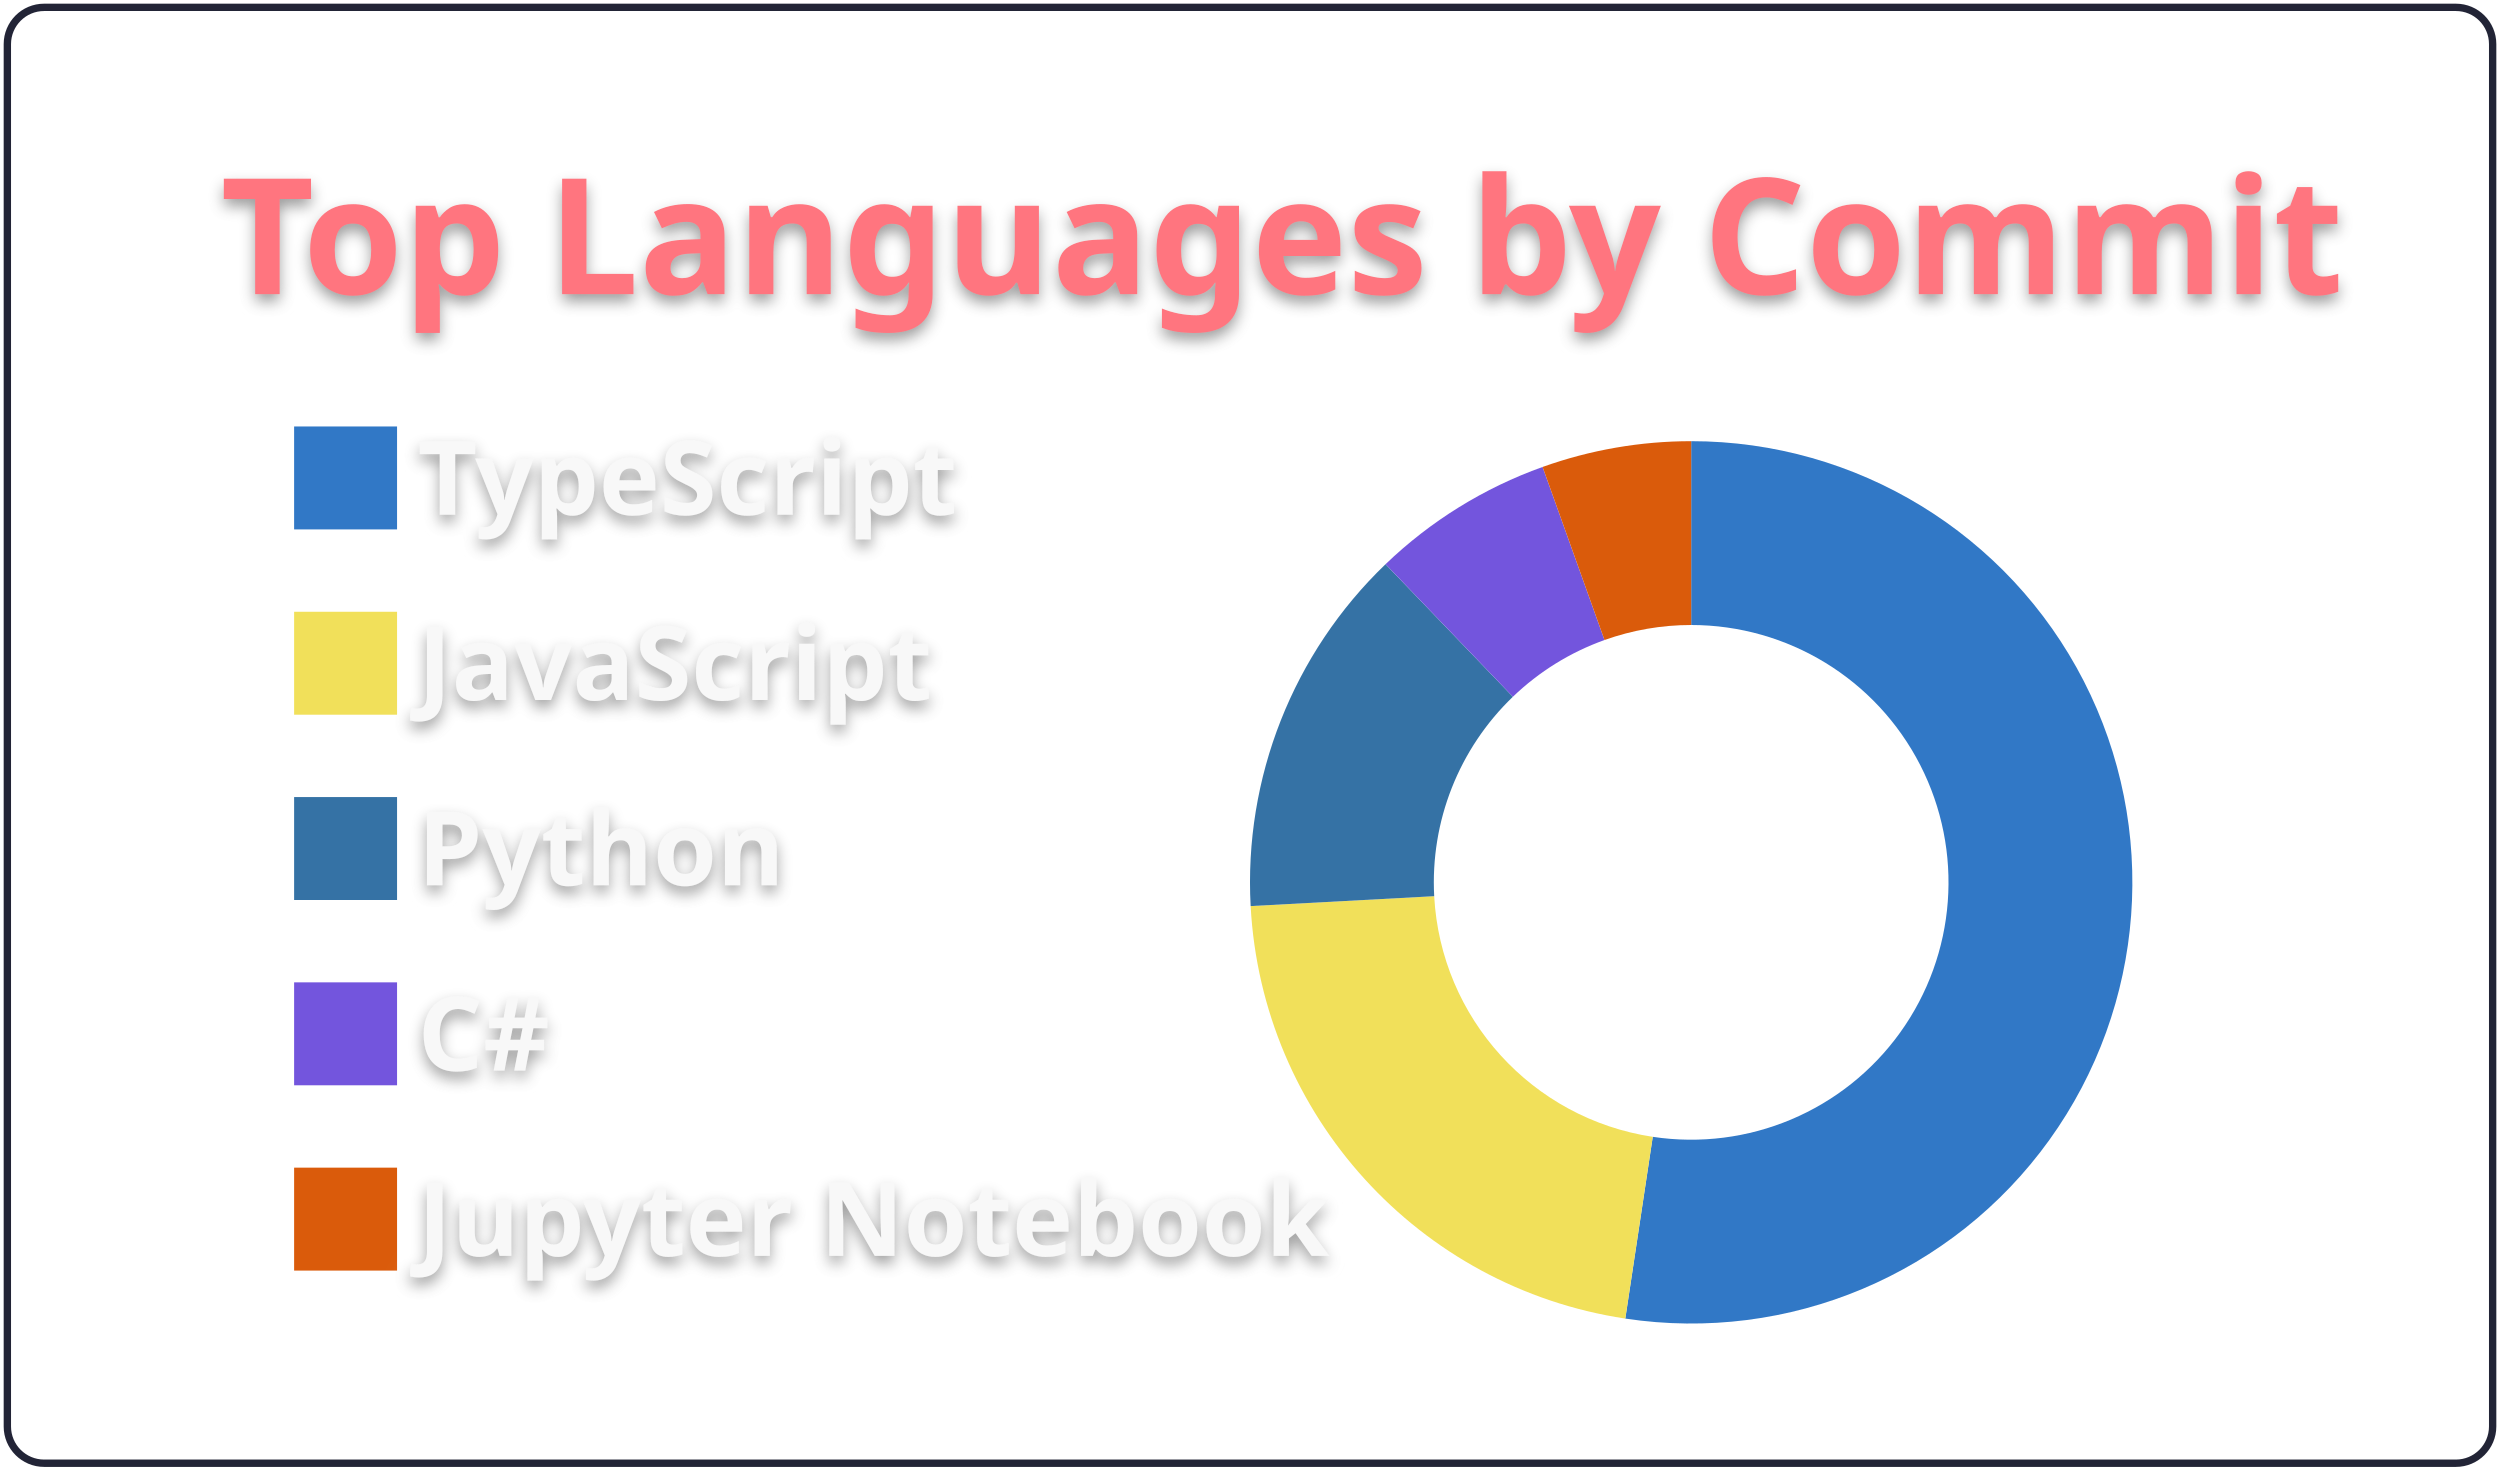
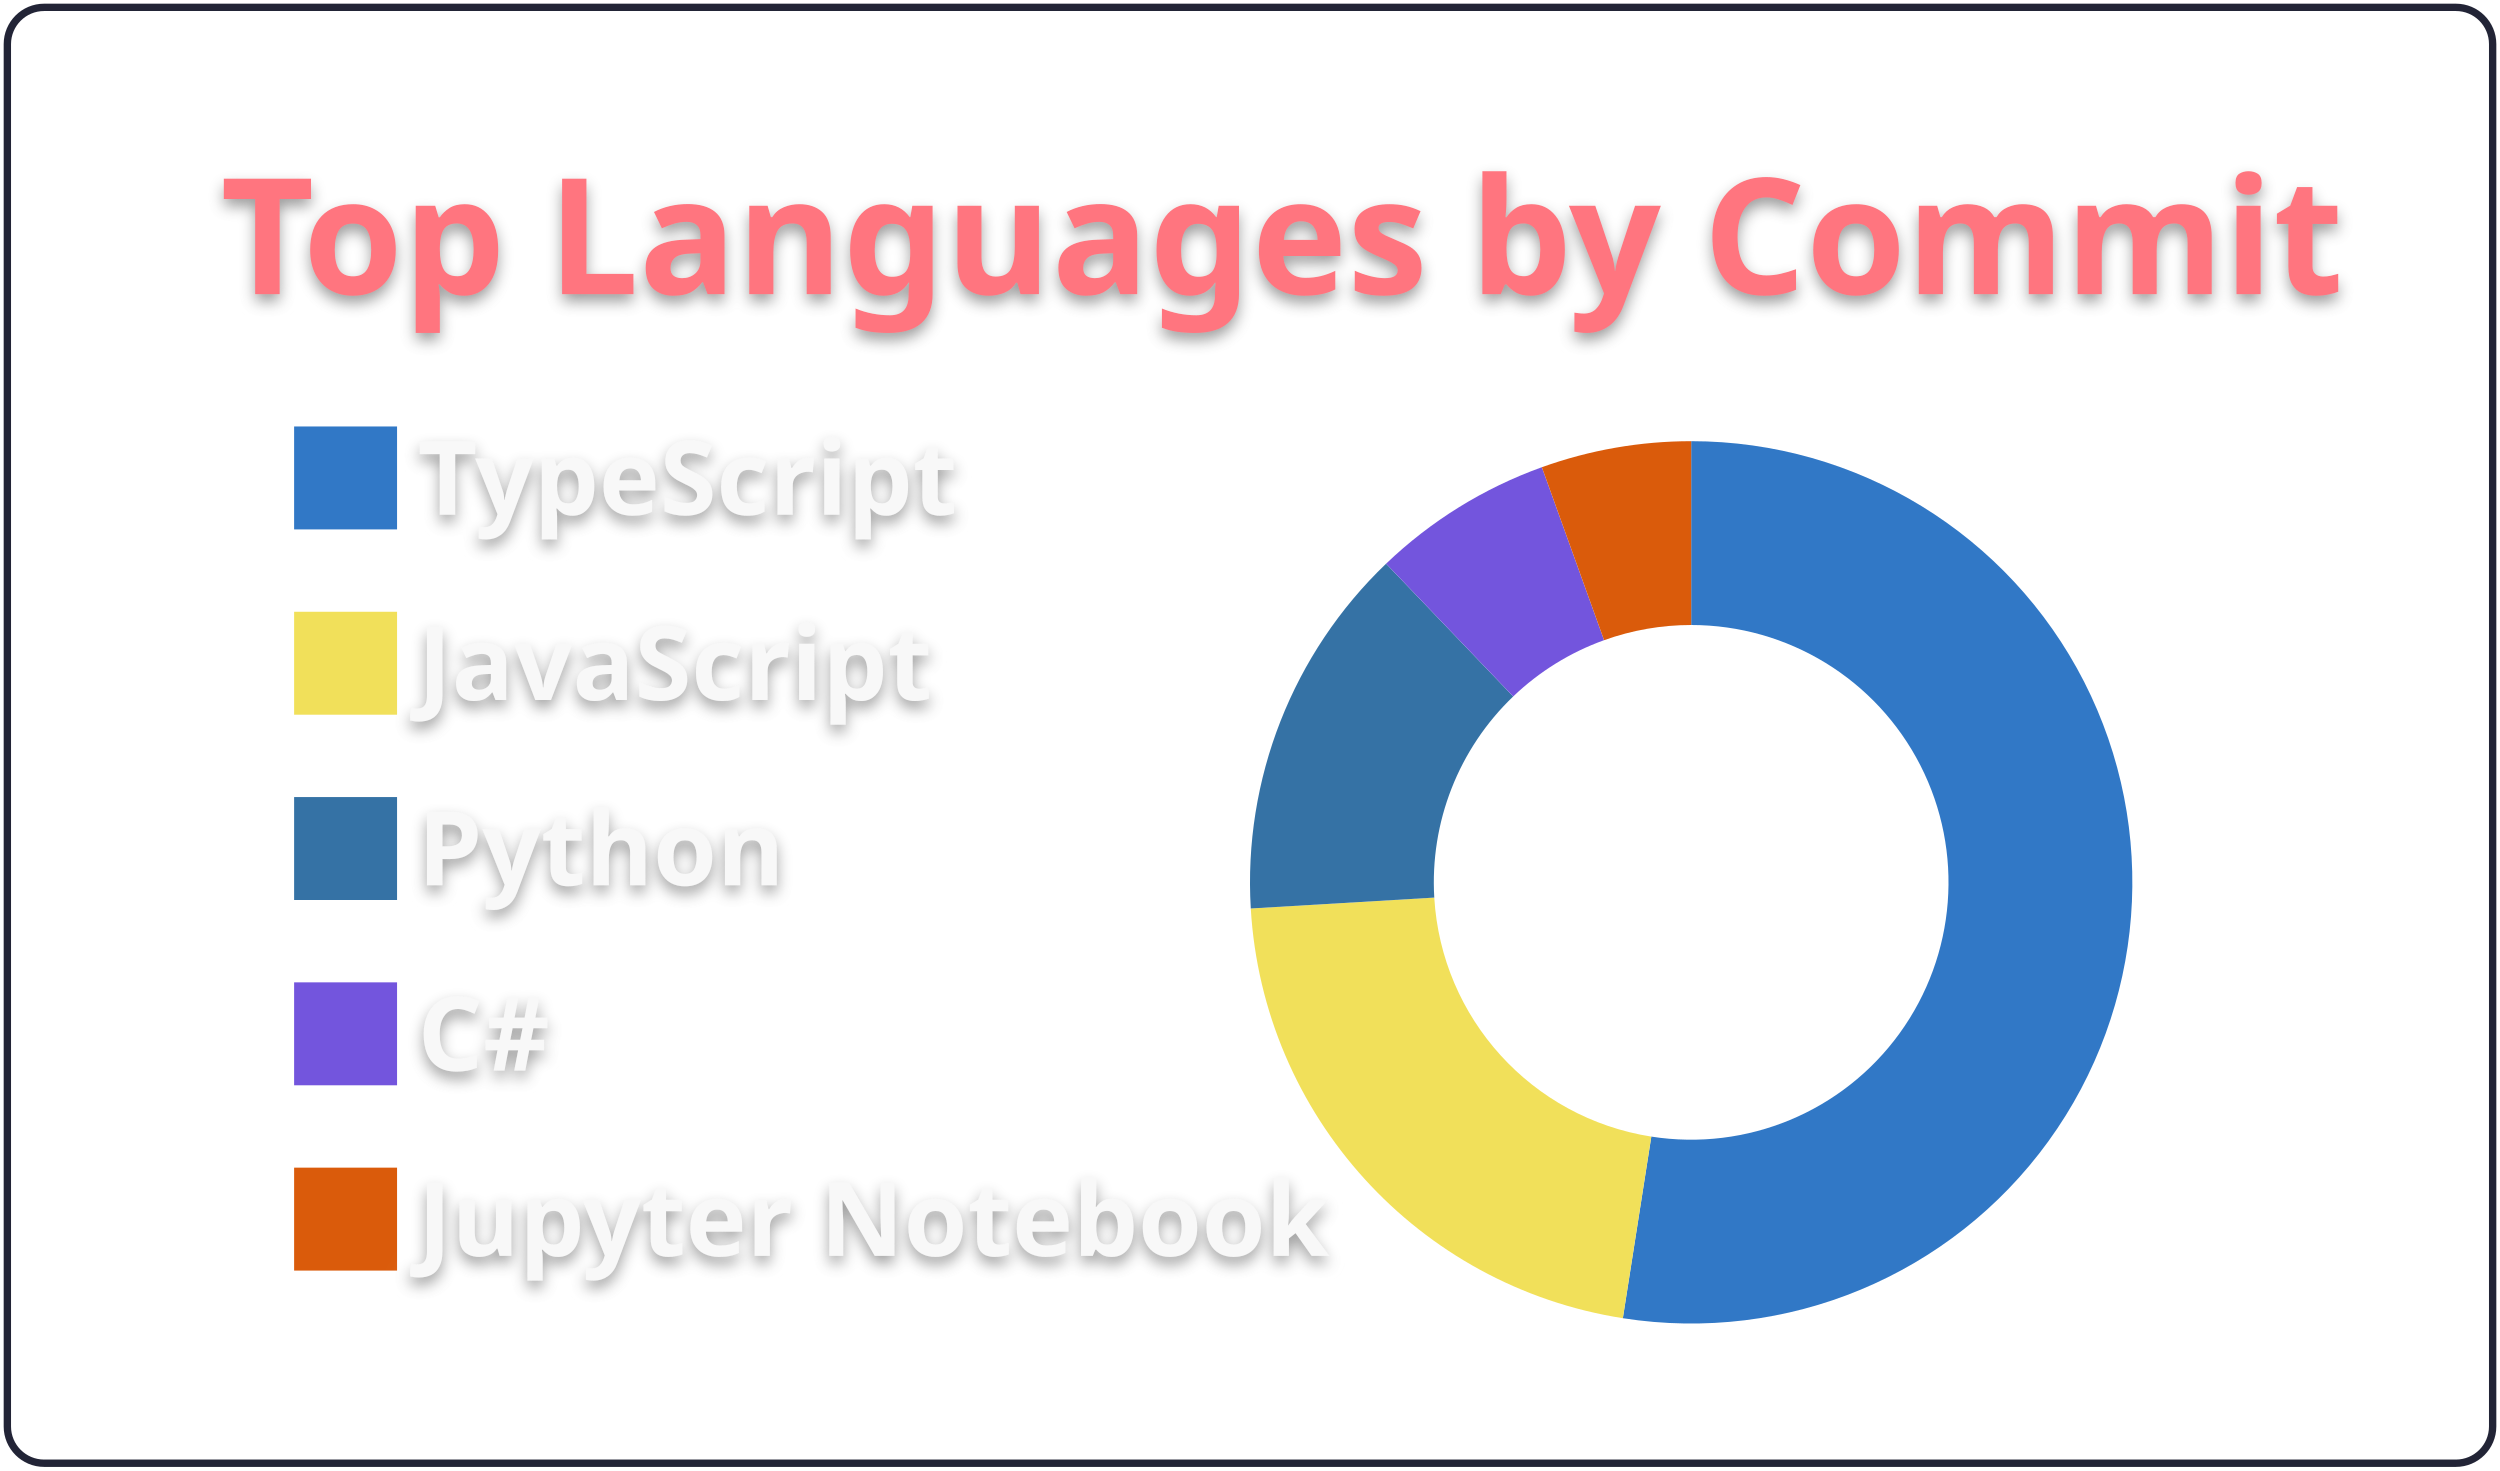
<svg xmlns="http://www.w3.org/2000/svg" width="340" height="200" viewBox="0 0 340 200">
  <style>* {
          font-family: 'Segoe UI', Ubuntu, "Helvetica Neue", Sans-Serif
        }
        text {
          font-weight: 600;
          filter: drop-shadow(0 1px 1px rgba(0, 0, 0, 0.65)) drop-shadow(0 0 1px rgba(255, 255, 255, 0.55));
        }</style>
  <g class="gpsc-root">
    <rect x="1" y="1" rx="5" ry="5" height="99%" width="99.412%" stroke="#222436" stroke-width="1" fill="#ffffff00" stroke-opacity="1" />
    <text x="30" y="40" class="gpsc-item" style="--gpsc-i: 0; font-size: 22px; fill: #ff757f;">Top Languages by Commit</text>
    <g transform="translate(0,40)">
      <g transform="translate(40,0)">
        <rect y="18" width="14" height="14" class="gpsc-item" style="--gpsc-i: 0; stroke-width: 1px;" fill="#3178c6" stroke="#ffffff00" />
        <rect y="43.2" width="14" height="14" class="gpsc-item" style="--gpsc-i: 1; stroke-width: 1px;" fill="#f1e05a" stroke="#ffffff00" />
        <rect y="68.4" width="14" height="14" class="gpsc-item" style="--gpsc-i: 2; stroke-width: 1px;" fill="#3572A5" stroke="#ffffff00" />
        <rect y="93.6" width="14" height="14" class="gpsc-item" style="--gpsc-i: 3; stroke-width: 1px;" fill="#7355dd" stroke="#ffffff00" />
        <rect y="118.8" width="14" height="14" class="gpsc-item" style="--gpsc-i: 4; stroke-width: 1px;" fill="#DA5B0B" stroke="#ffffff00" />
        <text x="16.8" y="30" class="gpsc-item" style="--gpsc-i: 0; fill: #f8f8f8; font-size: 14px;">TypeScript</text>
        <text x="16.8" y="55.2" class="gpsc-item" style="--gpsc-i: 1; fill: #f8f8f8; font-size: 14px;">JavaScript</text>
        <text x="16.8" y="80.4" class="gpsc-item" style="--gpsc-i: 2; fill: #f8f8f8; font-size: 14px;">Python</text>
        <text x="16.8" y="105.6" class="gpsc-item" style="--gpsc-i: 3; fill: #f8f8f8; font-size: 14px;">C#</text>
        <text x="16.8" y="130.8" class="gpsc-item" style="--gpsc-i: 4; fill: #f8f8f8; font-size: 14px;">Jupyter Notebook</text>
      </g>
      <g transform="translate( 230, 80 )">
        <g class="arc" style="--gpsc-i: 0;">
-           <path d="M3.67394039744206e-15,-60A60,60,0,1,1,-8.959,59.327L-5.226,34.608A35,35,0,1,0,2.1431318985078682e-15,-35Z" style="fill: #3178c6; stroke-width: 2px;" stroke="#ffffff00" />
+           <path d="M3.67394039744206e-15,-60A60,60,0,1,1,-9.293,59.276L-5.421,34.578A35,35,0,1,0,2.1431318985078682e-15,-35Z" style="fill: #3178c6; stroke-width: 2px;" stroke="#ffffff00" />
        </g>
        <g class="arc" style="--gpsc-i: 1;">
-           <path d="M-8.959,59.327A60,60,0,0,1,-59.913,3.226L-34.949,1.882A35,35,0,0,0,-5.226,34.608Z" style="fill: #f1e05a; stroke-width: 2px;" stroke="#ffffff00" />
+           <path d="M-9.293,59.276A60,60,0,0,1,-59.895,3.553L-34.939,2.072A35,35,0,0,0,-5.421,34.578Z" style="fill: #f1e05a; stroke-width: 2px;" stroke="#ffffff00" />
        </g>
        <g class="arc" style="--gpsc-i: 2;">
-           <path d="M-59.913,3.226A60,60,0,0,1,-41.566,-43.27L-24.247,-25.241A35,35,0,0,0,-34.949,1.882Z" style="fill: #3572A5; stroke-width: 2px;" stroke="#ffffff00" />
+           <path d="M-59.895,3.553A60,60,0,0,1,-41.492,-43.34L-24.204,-25.282A35,35,0,0,0,-34.939,2.072Z" style="fill: #3572A5; stroke-width: 2px;" stroke="#ffffff00" />
        </g>
        <g class="arc" style="--gpsc-i: 3;">
-           <path d="M-41.566,-43.27A60,60,0,0,1,-20.21,-56.494L-11.789,-32.955A35,35,0,0,0,-24.247,-25.241Z" style="fill: #7355dd; stroke-width: 2px;" stroke="#ffffff00" />
+           <path d="M-41.492,-43.34A60,60,0,0,1,-20.308,-56.459L-11.846,-32.934A35,35,0,0,0,-24.204,-25.282Z" style="fill: #7355dd; stroke-width: 2px;" stroke="#ffffff00" />
        </g>
        <g class="arc" style="--gpsc-i: 4;">
-           <path d="M-20.21,-56.494A60,60,0,0,1,-1.1021821192326178e-14,-60L-6.429395695523604e-15,-35A35,35,0,0,0,-11.789,-32.955Z" style="fill: #DA5B0B; stroke-width: 2px;" stroke="#ffffff00" />
+           <path d="M-20.308,-56.459A60,60,0,0,1,-1.1021821192326178e-14,-60L-6.429395695523604e-15,-35A35,35,0,0,0,-11.846,-32.934Z" style="fill: #DA5B0B; stroke-width: 2px;" stroke="#ffffff00" />
        </g>
      </g>
    </g>
  </g>
</svg>
